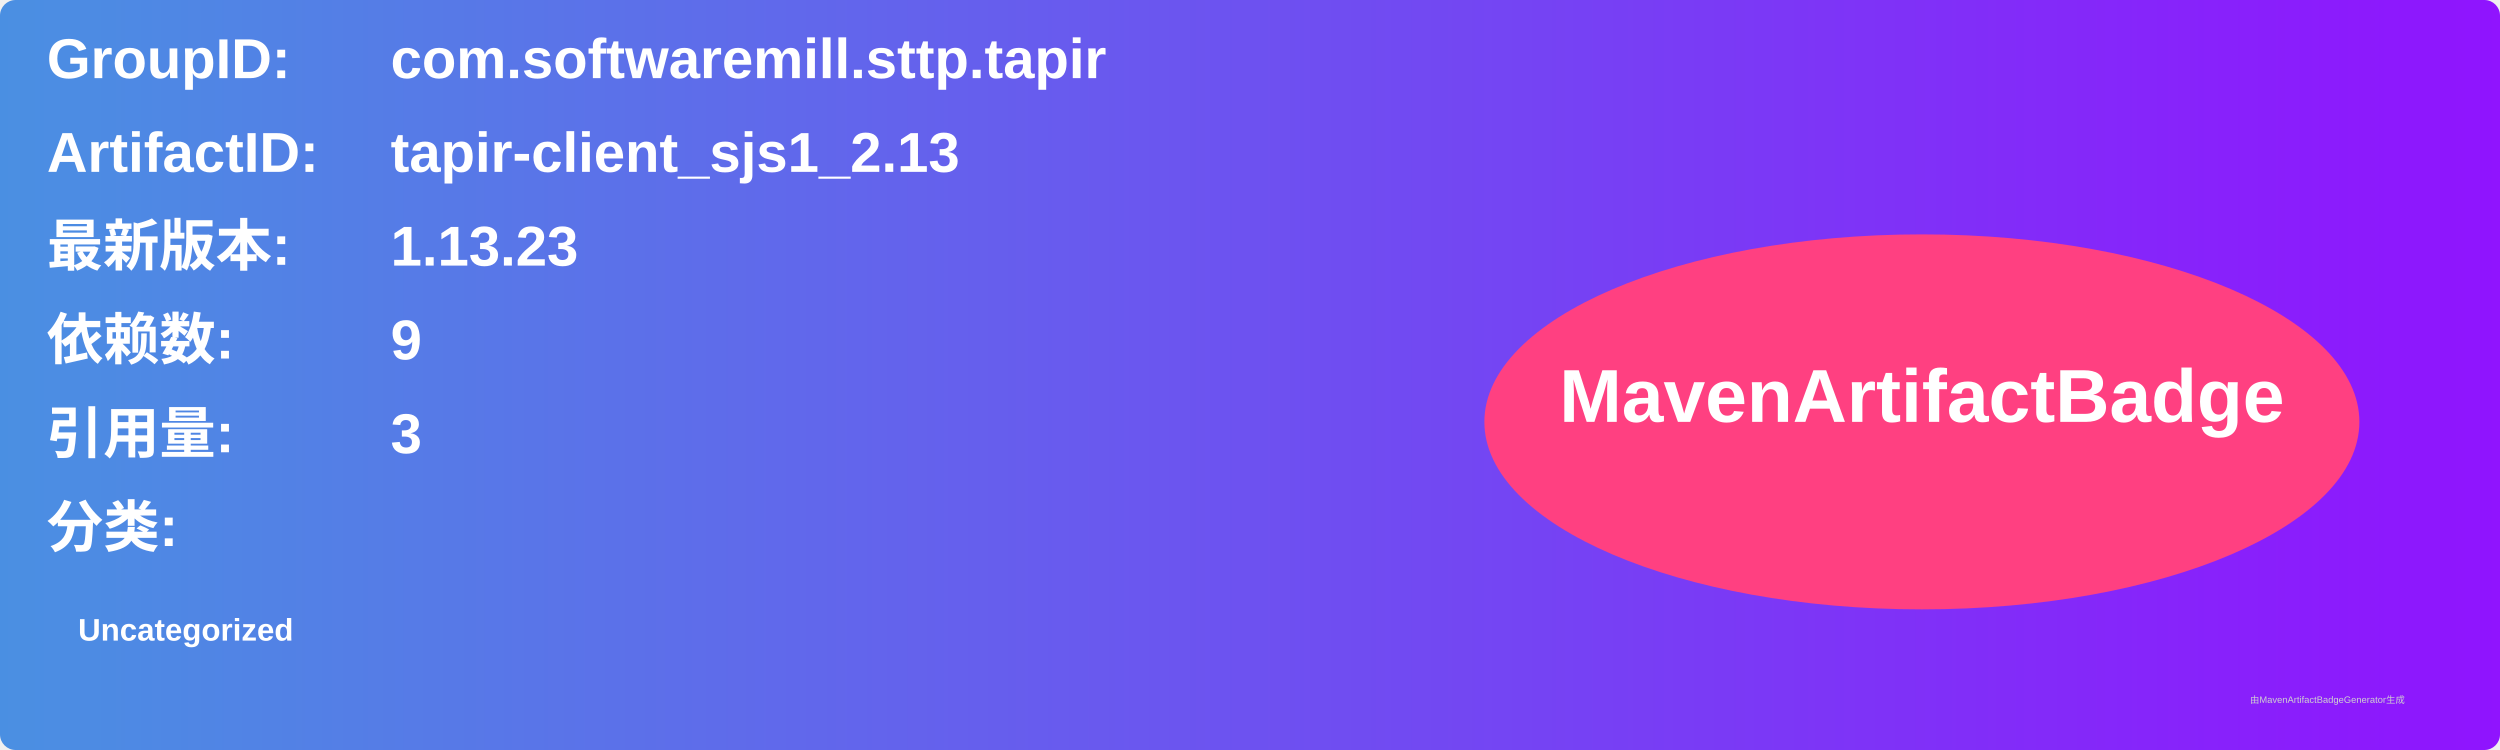
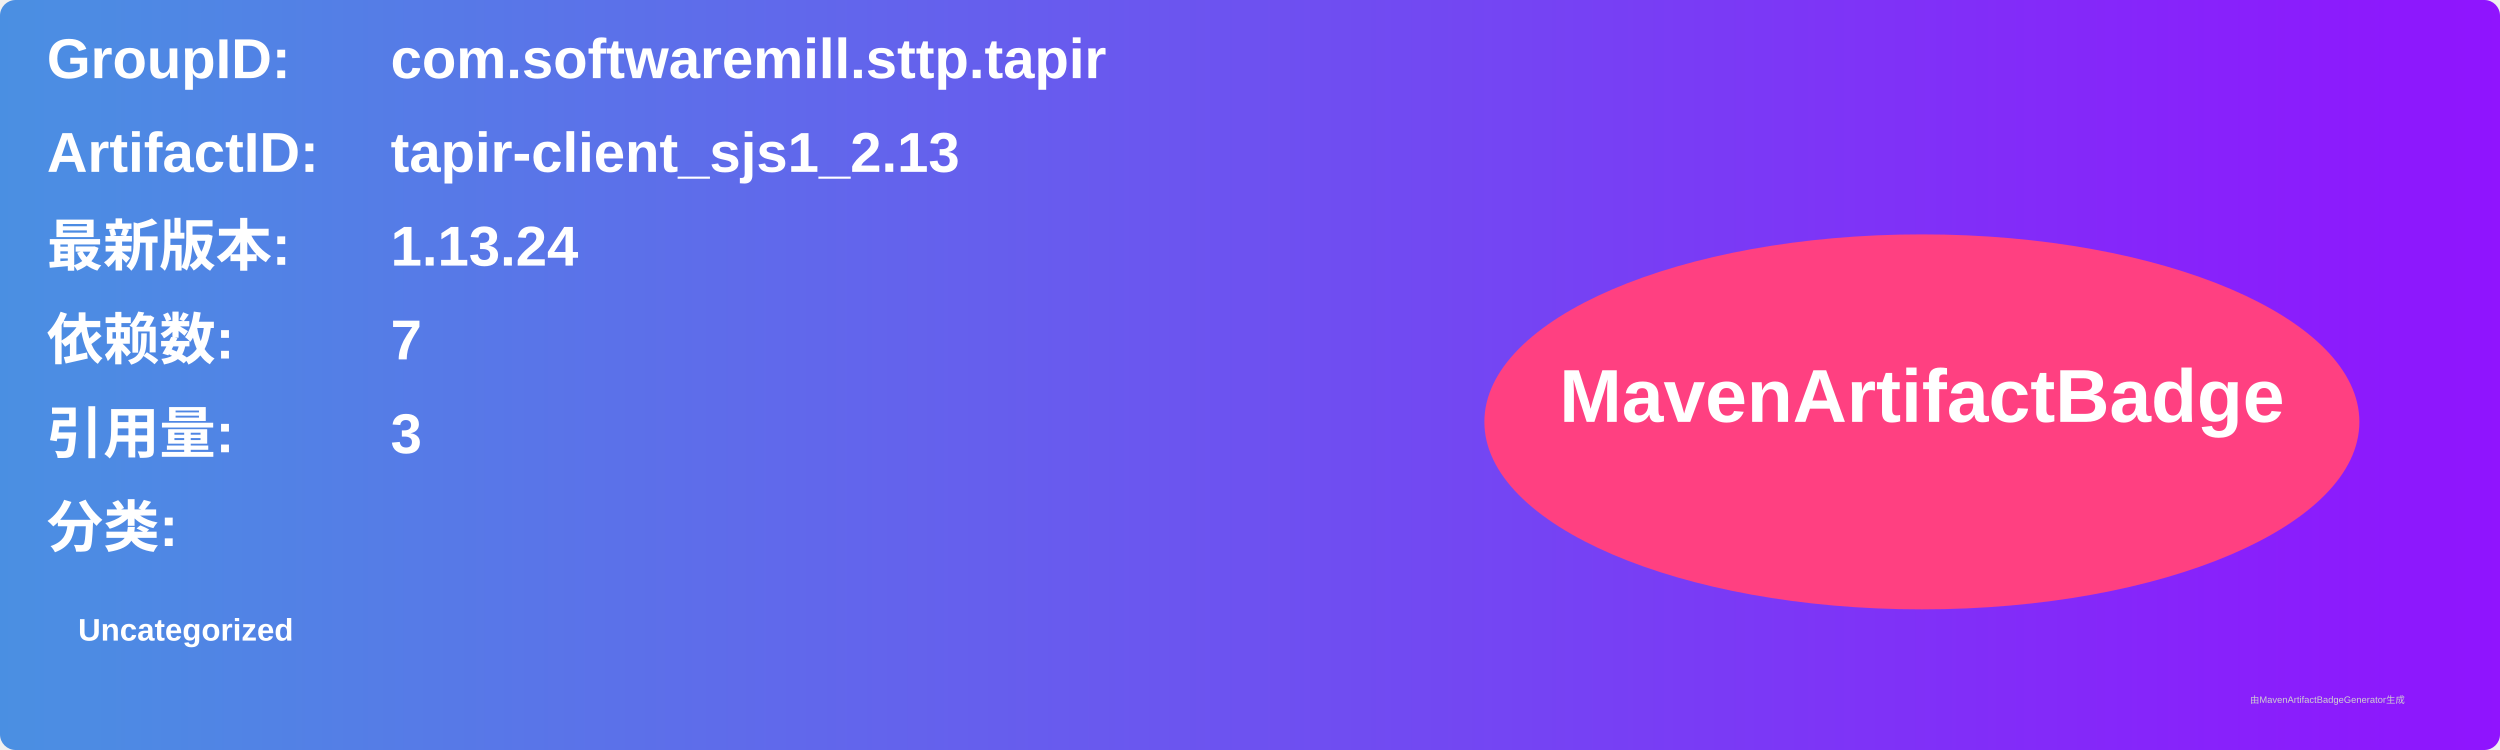
<svg xmlns="http://www.w3.org/2000/svg" width="800" height="240" viewBox="0 0 800 240">
  <linearGradient id="grad" x1="0%" y1="0%" x2="100%" y2="0%">
    <stop offset="0%" stop-color="#4a90e2" />
    <stop offset="100%" stop-color="#9013fe" />
  </linearGradient>
  <rect width="100%" height="100%" rx="5" ry="5" fill="url(#grad)" />
  <g transform="translate(15, 15)">
    <text x="0" y="10" font-family="Arial" font-size="18" fill="white" font-weight="bold" width="260">GroupID:</text>
    <text x="110" y="10" font-family="Arial" font-size="18" fill="white" font-weight="bold" width="460">com.softwaremill.sttp.tapir</text>
    <text x="0" y="40" font-family="Arial" font-size="18" fill="white" font-weight="bold" width="260">ArtifactID:</text>
    <text x="110" y="40" font-family="Arial" font-size="18" fill="white" font-weight="bold" width="460">tapir-client_sjs1_2.13</text>
    <text x="0" y="70" font-family="Arial" font-size="18" fill="white" font-weight="bold">最新版本:</text>
    <text x="110" y="70" font-family="Arial" font-size="18" fill="white" font-weight="bold">
-       <tspan font-weight="bold">1.13.23</tspan>
+       <tspan font-weight="bold">1.13.24</tspan>
    </text>
    <text x="0" y="100" font-family="Arial" font-size="18" fill="white" font-weight="bold">依赖数: </text>
    <text x="110" y="100" font-family="Arial" font-size="18" fill="white">
-       <tspan font-weight="bold">9</tspan>
+       <tspan font-weight="bold">7</tspan>
    </text>
    <text x="0" y="130" font-family="Arial" font-size="18" fill="white" font-weight="bold">引用量: </text>
    <text x="110" y="130" font-family="Arial" font-size="18" fill="white">
      <tspan font-weight="bold">3</tspan>
    </text>
    <text x="0" y="160" font-family="Arial" font-size="18" fill="white" font-weight="bold">分类:</text>
    <text x="10" y="190" font-family="Arial" font-size="10" fill="white">
      <tspan font-weight="bold">Uncategorized</tspan>
    </text>
    <ellipse cx="600" cy="120" rx="140" ry="60" fill="#ff4081" />
    <text x="600" y="120" text-anchor="middle" font-family="Arial" font-size="24" fill="white" font-weight="bold">MavenArtifactBadge</text>
  </g>
  <text x="720" y="225" font-family="Arial" font-size="3" fill="#d0d0d0">由MavenArtifactBadgeGenerator生成</text>
</svg>
